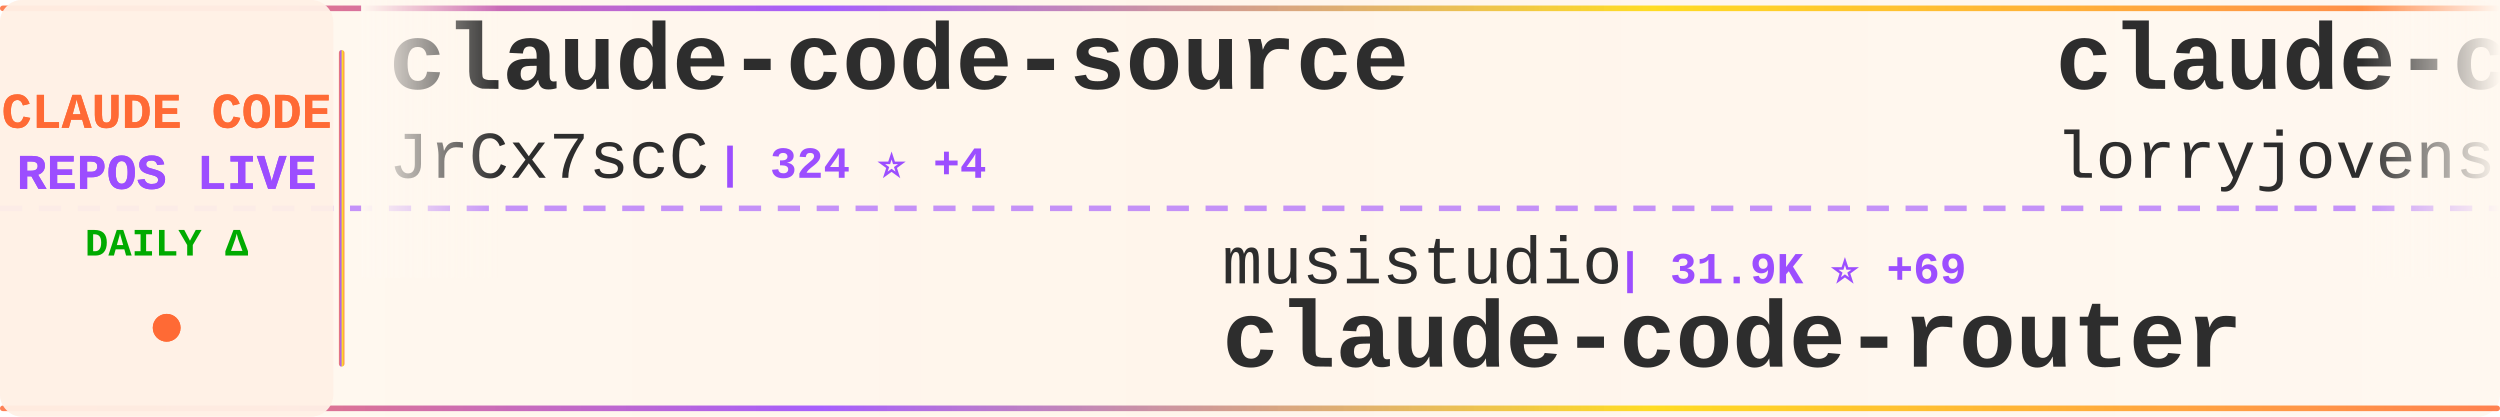
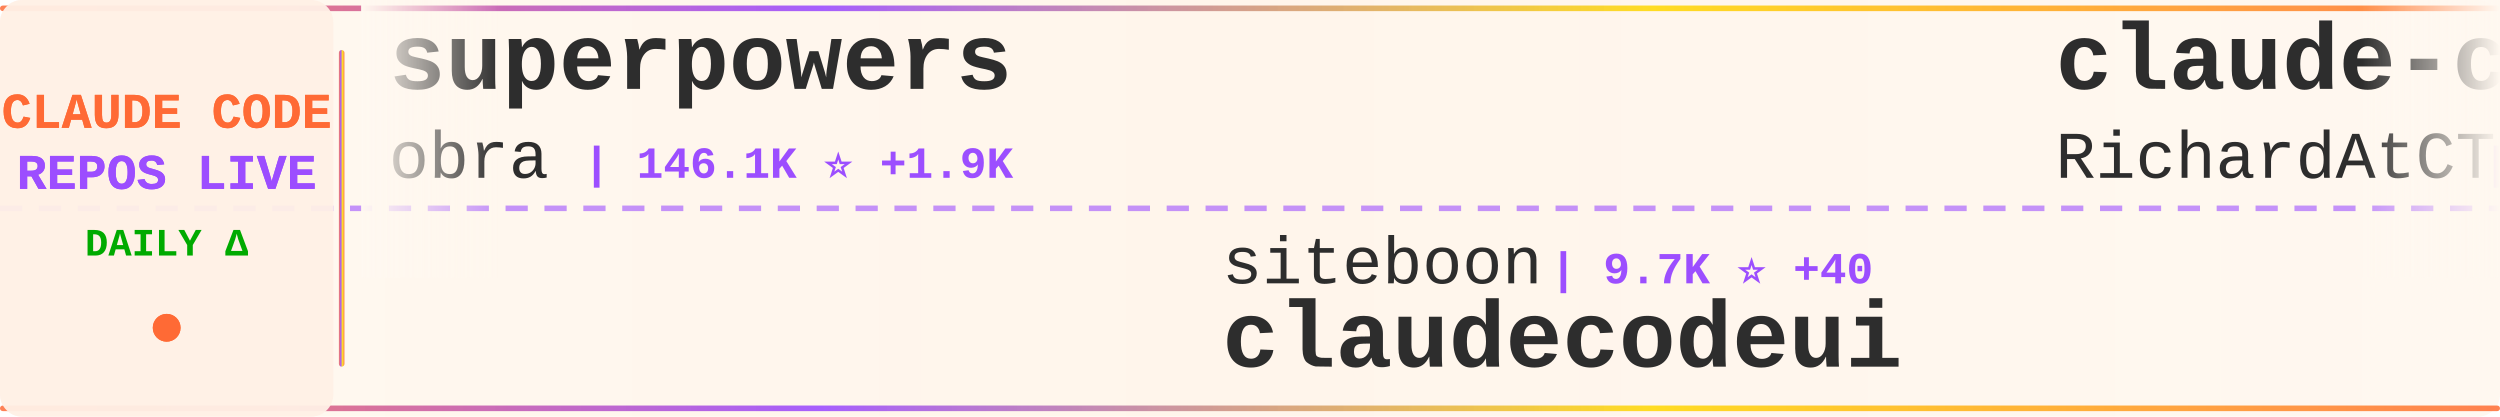
<svg xmlns="http://www.w3.org/2000/svg" width="900" height="150">
  <defs>
    <linearGradient id="tickerBg" x1="0%" y1="0%" x2="100%" y2="0%">
      <stop offset="0%" style="stop-color:#fff8f0;stop-opacity:0.98" />
      <stop offset="50%" style="stop-color:#fff5eb;stop-opacity:1" />
      <stop offset="100%" style="stop-color:#fff8f0;stop-opacity:0.98" />
    </linearGradient>
    <linearGradient id="borderGrad" x1="0%" y1="0%" x2="100%" y2="0%">
      <stop offset="0%" style="stop-color:#FF6B35;stop-opacity:0.85">
        <animate attributeName="stop-opacity" values="0.85;1;0.85" dur="2s" repeatCount="indefinite" />
      </stop>
      <stop offset="33%" style="stop-color:#9C4EFF;stop-opacity:0.9">
        <animate attributeName="stop-opacity" values="0.9;1;0.9" dur="2.2s" repeatCount="indefinite" />
      </stop>
      <stop offset="66%" style="stop-color:#FFD700;stop-opacity:0.85">
        <animate attributeName="stop-opacity" values="0.85;1;0.85" dur="1.8s" repeatCount="indefinite" />
      </stop>
      <stop offset="100%" style="stop-color:#FF6B35;stop-opacity:0.85">
        <animate attributeName="stop-opacity" values="0.85;1;0.85" dur="2s" repeatCount="indefinite" />
      </stop>
    </linearGradient>
    <filter id="textGlow">
      <feGaussianBlur stdDeviation="0.15" result="coloredBlur" />
      <feMerge>
        <feMergeNode in="coloredBlur" />
        <feMergeNode in="SourceGraphic" />
      </feMerge>
    </filter>
    <filter id="metricGlow">
      <feGaussianBlur stdDeviation="0.2" result="coloredBlur" />
      <feMerge>
        <feMergeNode in="coloredBlur" />
        <feMergeNode in="SourceGraphic" />
      </feMerge>
    </filter>
    <linearGradient id="leftFade" x1="0%" y1="0%" x2="100%" y2="0%">
      <stop offset="0%" style="stop-color:#fff8f0;stop-opacity:1" />
      <stop offset="100%" style="stop-color:#fff8f0;stop-opacity:0" />
    </linearGradient>
    <linearGradient id="rightFade" x1="0%" y1="0%" x2="100%" y2="0%">
      <stop offset="0%" style="stop-color:#fff8f0;stop-opacity:0" />
      <stop offset="100%" style="stop-color:#fff8f0;stop-opacity:1" />
    </linearGradient>
  </defs>
  <rect width="900" height="150" fill="url(#tickerBg)" rx="8" />
  <rect x="0" y="2" width="900" height="2" fill="url(#borderGrad)" rx="1" />
  <rect x="0" y="146" width="900" height="2" fill="url(#borderGrad)" rx="1" />
  <line x1="0" y1="75" x2="900" y2="75" stroke="#9C4EFF" stroke-width="2" stroke-dasharray="8 6" opacity="0.6" />
  <rect x="0" y="0" width="120" height="150" fill="#fff0e6" opacity="0.95" rx="8" />
  <text x="60" y="46" font-family="'Courier New', monospace" font-size="18" font-weight="bold" fill="#FF6B35" text-anchor="middle" filter="url(#textGlow)">
    CLAUDE CODE
  </text>
  <text x="60" y="68" font-family="'Courier New', monospace" font-size="18" font-weight="bold" fill="#9C4EFF" text-anchor="middle" filter="url(#textGlow)">
    REPOS LIVE
  </text>
  <text x="60" y="92" font-family="'Courier New', monospace" font-size="14" font-weight="bold" fill="#00aa00" text-anchor="middle">
    DAILY Δ
  </text>
  <circle cx="60" cy="118" r="5" fill="#FF6B35" filter="url(#metricGlow)">
    <animate attributeName="r" values="4;6;4" dur="1.5s" repeatCount="indefinite" />
    <animate attributeName="opacity" values="0.6;1;0.6" dur="1.5s" repeatCount="indefinite" />
  </circle>
  <rect x="122" y="18" width="2" height="114" fill="url(#borderGrad)" rx="1" />
  <clipPath id="tickerClip">
    <rect x="130" y="0" width="770" height="150" />
  </clipPath>
  <g clip-path="url(#tickerClip)">
    <g id="tickerItems">
      <animateTransform attributeName="transform" attributeType="XML" type="translate" from="0 0" to="-3000 0" dur="54s" repeatCount="indefinite" />
      <g transform="translate(0, 0)">
-         <text x="140" y="32" font-family="'Courier New', monospace" font-size="34" font-weight="bold" fill="#2d2d2d">claude-code-source</text>
-         <text x="140" y="64" font-family="'Courier New', monospace" font-size="24" font-weight="normal" fill="#2d2d2d" opacity="1.0">JrCx7scC</text>
-         <text x="258" y="64" font-family="'Courier New', monospace" font-size="16" font-weight="bold" fill="#9C4EFF"> | 324 ⭐ +4</text>
+         <text x="140" y="32" font-family="'Courier New', monospace" font-size="34" font-weight="bold" fill="#2d2d2d">superpowers</text>
+         <text x="140" y="64" font-family="'Courier New', monospace" font-size="24" font-weight="normal" fill="#2d2d2d" opacity="1.0">obra</text>
+         <text x="210" y="64" font-family="'Courier New', monospace" font-size="16" font-weight="bold" fill="#9C4EFF"> | 146.1K ⭐ +1.9K</text>
      </g>
      <g transform="translate(300, 0)">
-         <text x="140" y="102" font-family="'Courier New', monospace" font-size="24" font-weight="normal" fill="#2d2d2d" opacity="1.0">musistudio</text>
-         <text x="282" y="102" font-family="'Courier New', monospace" font-size="16" font-weight="bold" fill="#9C4EFF"> | 31.9K ⭐ +69</text>
-         <text x="140" y="132" font-family="'Courier New', monospace" font-size="34" font-weight="bold" fill="#2d2d2d">claude-code-router</text>
+         <text x="140" y="102" font-family="'Courier New', monospace" font-size="24" font-weight="normal" fill="#2d2d2d" opacity="1.0">siteboon</text>
+         <text x="258" y="102" font-family="'Courier New', monospace" font-size="16" font-weight="bold" fill="#9C4EFF"> | 9.7K ⭐ +40</text>
+         <text x="140" y="132" font-family="'Courier New', monospace" font-size="34" font-weight="bold" fill="#2d2d2d">claudecodeui</text>
      </g>
      <g transform="translate(600, 0)">
-         <text x="140" y="32" font-family="'Courier New', monospace" font-size="34" font-weight="bold" fill="#2d2d2d">claude-code-rust</text>
-         <text x="140" y="64" font-family="'Courier New', monospace" font-size="24" font-weight="normal" fill="#2d2d2d" opacity="1.0">lorryjovens-hub</text>
-         <text x="342" y="64" font-family="'Courier New', monospace" font-size="16" font-weight="bold" fill="#9C4EFF"> | 1.3K ⭐ +17</text>
+         <text x="140" y="32" font-family="'Courier New', monospace" font-size="34" font-weight="bold" fill="#2d2d2d">claude-code-telegram</text>
+         <text x="140" y="64" font-family="'Courier New', monospace" font-size="24" font-weight="normal" fill="#2d2d2d" opacity="1.0">RichardAtCT</text>
+         <text x="294" y="64" font-family="'Courier New', monospace" font-size="16" font-weight="bold" fill="#9C4EFF"> | 2.4K ⭐ +7</text>
      </g>
      <g transform="translate(900, 0)">
-         <text x="140" y="102" font-family="'Courier New', monospace" font-size="24" font-weight="normal" fill="#2d2d2d" opacity="1.0">anthropics</text>
-         <text x="282" y="102" font-family="'Courier New', monospace" font-size="16" font-weight="bold" fill="#9C4EFF"> | 114.7K ⭐ +668</text>
-         <text x="140" y="132" font-family="'Courier New', monospace" font-size="34" font-weight="bold" fill="#2d2d2d">skills</text>
+         <text x="140" y="102" font-family="'Courier New', monospace" font-size="24" font-weight="normal" fill="#2d2d2d" opacity="1.0">router-for-me</text>
+         <text x="318" y="102" font-family="'Courier New', monospace" font-size="16" font-weight="bold" fill="#9C4EFF"> | 24.8K ⭐ +281</text>
+         <text x="140" y="132" font-family="'Courier New', monospace" font-size="34" font-weight="bold" fill="#2d2d2d">CLIProxyAPI</text>
      </g>
      <g transform="translate(1200, 0)">
-         <text x="140" y="32" font-family="'Courier New', monospace" font-size="34" font-weight="bold" fill="#2d2d2d">Claude-code</text>
-         <text x="140" y="64" font-family="'Courier New', monospace" font-size="24" font-weight="normal" fill="#2d2d2d" opacity="1.0">fazxes</text>
-         <text x="234" y="64" font-family="'Courier New', monospace" font-size="16" font-weight="bold" fill="#9C4EFF"> | 200 ⭐</text>
+         <text x="140" y="32" font-family="'Courier New', monospace" font-size="34" font-weight="bold" fill="#2d2d2d">claude-code-source-code-...</text>
+         <text x="140" y="64" font-family="'Courier New', monospace" font-size="24" font-weight="normal" fill="#2d2d2d" opacity="1.0">ghuntley</text>
+         <text x="258" y="64" font-family="'Courier New', monospace" font-size="16" font-weight="bold" fill="#9C4EFF"> | 971 ⭐</text>
      </g>
      <g transform="translate(1500, 0)">
-         <text x="140" y="102" font-family="'Courier New', monospace" font-size="24" font-weight="normal" fill="#2d2d2d" opacity="1.0">anthropics</text>
-         <text x="282" y="102" font-family="'Courier New', monospace" font-size="16" font-weight="bold" fill="#9C4EFF"> | 786 ⭐</text>
-         <text x="140" y="132" font-family="'Courier New', monospace" font-size="34" font-weight="bold" fill="#2d2d2d">claude-code-base-action</text>
-       </g>
-       <g transform="translate(1800, 0)">
-         <text x="140" y="32" font-family="'Courier New', monospace" font-size="34" font-weight="bold" fill="#2d2d2d">claude_code_bridge</text>
-         <text x="140" y="64" font-family="'Courier New', monospace" font-size="24" font-weight="normal" fill="#2d2d2d" opacity="1.0">bfly123</text>
-         <text x="246" y="64" font-family="'Courier New', monospace" font-size="16" font-weight="bold" fill="#9C4EFF"> | 2.2K ⭐ +14</text>
-       </g>
-       <g transform="translate(2100, 0)">
-         <text x="140" y="102" font-family="'Courier New', monospace" font-size="24" font-weight="normal" fill="#2d2d2d" opacity="1.0">shareAI-lab</text>
-         <text x="294" y="102" font-family="'Courier New', monospace" font-size="16" font-weight="bold" fill="#9C4EFF"> | 51.4K ⭐ +467</text>
-         <text x="140" y="132" font-family="'Courier New', monospace" font-size="34" font-weight="bold" fill="#2d2d2d">learn-claude-code</text>
-       </g>
-       <g transform="translate(2400, 0)">
-         <text x="140" y="32" font-family="'Courier New', monospace" font-size="34" font-weight="bold" fill="#2d2d2d">claude-code-proxy</text>
-         <text x="140" y="64" font-family="'Courier New', monospace" font-size="24" font-weight="normal" fill="#2d2d2d" opacity="1.0">fuergaosi233</text>
-         <text x="306" y="64" font-family="'Courier New', monospace" font-size="16" font-weight="bold" fill="#9C4EFF"> | 2.4K ⭐ +3</text>
-       </g>
-       <g transform="translate(2700, 0)">
        <text x="140" y="102" font-family="'Courier New', monospace" font-size="24" font-weight="normal" fill="#2d2d2d" opacity="1.0">https-deeplearning-ai</text>
        <text x="414" y="102" font-family="'Courier New', monospace" font-size="16" font-weight="bold" fill="#9C4EFF"> | 482 ⭐ +2</text>
        <text x="140" y="132" font-family="'Courier New', monospace" font-size="34" font-weight="bold" fill="#2d2d2d">sc-claude-code-files</text>
      </g>
+       <g transform="translate(1800, 0)">
+         <text x="140" y="32" font-family="'Courier New', monospace" font-size="34" font-weight="bold" fill="#2d2d2d">claude-code-ultimate-gui...</text>
+         <text x="140" y="64" font-family="'Courier New', monospace" font-size="24" font-weight="normal" fill="#2d2d2d" opacity="1.0">FlorianBruniaux</text>
+         <text x="342" y="64" font-family="'Courier New', monospace" font-size="16" font-weight="bold" fill="#9C4EFF"> | 3.2K ⭐ +47</text>
+       </g>
+       <g transform="translate(2100, 0)">
+         <text x="140" y="102" font-family="'Courier New', monospace" font-size="24" font-weight="normal" fill="#2d2d2d" opacity="1.0">slopus</text>
+         <text x="234" y="102" font-family="'Courier New', monospace" font-size="16" font-weight="bold" fill="#9C4EFF"> | 17.7K ⭐ +71</text>
+         <text x="140" y="132" font-family="'Courier New', monospace" font-size="34" font-weight="bold" fill="#2d2d2d">happy</text>
+       </g>
+       <g transform="translate(2400, 0)">
+         <text x="140" y="32" font-family="'Courier New', monospace" font-size="34" font-weight="bold" fill="#2d2d2d">cc-haha</text>
+         <text x="140" y="64" font-family="'Courier New', monospace" font-size="24" font-weight="normal" fill="#2d2d2d" opacity="1.0">NanmiCoder</text>
+         <text x="282" y="64" font-family="'Courier New', monospace" font-size="16" font-weight="bold" fill="#9C4EFF"> | 5.8K ⭐ +77</text>
+       </g>
+       <g transform="translate(2700, 0)">
+         <text x="140" y="102" font-family="'Courier New', monospace" font-size="24" font-weight="normal" fill="#2d2d2d" opacity="1.0">KimYx0207</text>
+         <text x="270" y="102" font-family="'Courier New', monospace" font-size="16" font-weight="bold" fill="#9C4EFF"> | 3.1K ⭐ +19</text>
+         <text x="140" y="132" font-family="'Courier New', monospace" font-size="34" font-weight="bold" fill="#2d2d2d">Claude-Code-x-OpenClaw-G...</text>
+       </g>
      <g transform="translate(3000, 0)">
-         <text x="140" y="32" font-family="'Courier New', monospace" font-size="34" font-weight="bold" fill="#2d2d2d">claude-code-source</text>
-         <text x="140" y="64" font-family="'Courier New', monospace" font-size="24" font-weight="normal" fill="#2d2d2d" opacity="1.0">JrCx7scC</text>
-         <text x="258" y="64" font-family="'Courier New', monospace" font-size="16" font-weight="bold" fill="#9C4EFF"> | 324 ⭐ +4</text>
+         <text x="140" y="32" font-family="'Courier New', monospace" font-size="34" font-weight="bold" fill="#2d2d2d">superpowers</text>
+         <text x="140" y="64" font-family="'Courier New', monospace" font-size="24" font-weight="normal" fill="#2d2d2d" opacity="1.0">obra</text>
+         <text x="210" y="64" font-family="'Courier New', monospace" font-size="16" font-weight="bold" fill="#9C4EFF"> | 146.1K ⭐ +1.9K</text>
      </g>
      <g transform="translate(3300, 0)">
-         <text x="140" y="102" font-family="'Courier New', monospace" font-size="24" font-weight="normal" fill="#2d2d2d" opacity="1.0">musistudio</text>
-         <text x="282" y="102" font-family="'Courier New', monospace" font-size="16" font-weight="bold" fill="#9C4EFF"> | 31.9K ⭐ +69</text>
-         <text x="140" y="132" font-family="'Courier New', monospace" font-size="34" font-weight="bold" fill="#2d2d2d">claude-code-router</text>
+         <text x="140" y="102" font-family="'Courier New', monospace" font-size="24" font-weight="normal" fill="#2d2d2d" opacity="1.0">siteboon</text>
+         <text x="258" y="102" font-family="'Courier New', monospace" font-size="16" font-weight="bold" fill="#9C4EFF"> | 9.7K ⭐ +40</text>
+         <text x="140" y="132" font-family="'Courier New', monospace" font-size="34" font-weight="bold" fill="#2d2d2d">claudecodeui</text>
      </g>
      <g transform="translate(3600, 0)">
-         <text x="140" y="32" font-family="'Courier New', monospace" font-size="34" font-weight="bold" fill="#2d2d2d">claude-code-rust</text>
-         <text x="140" y="64" font-family="'Courier New', monospace" font-size="24" font-weight="normal" fill="#2d2d2d" opacity="1.0">lorryjovens-hub</text>
-         <text x="342" y="64" font-family="'Courier New', monospace" font-size="16" font-weight="bold" fill="#9C4EFF"> | 1.3K ⭐ +17</text>
+         <text x="140" y="32" font-family="'Courier New', monospace" font-size="34" font-weight="bold" fill="#2d2d2d">claude-code-telegram</text>
+         <text x="140" y="64" font-family="'Courier New', monospace" font-size="24" font-weight="normal" fill="#2d2d2d" opacity="1.0">RichardAtCT</text>
+         <text x="294" y="64" font-family="'Courier New', monospace" font-size="16" font-weight="bold" fill="#9C4EFF"> | 2.4K ⭐ +7</text>
      </g>
      <g transform="translate(3900, 0)">
-         <text x="140" y="102" font-family="'Courier New', monospace" font-size="24" font-weight="normal" fill="#2d2d2d" opacity="1.0">anthropics</text>
-         <text x="282" y="102" font-family="'Courier New', monospace" font-size="16" font-weight="bold" fill="#9C4EFF"> | 114.7K ⭐ +668</text>
-         <text x="140" y="132" font-family="'Courier New', monospace" font-size="34" font-weight="bold" fill="#2d2d2d">skills</text>
+         <text x="140" y="102" font-family="'Courier New', monospace" font-size="24" font-weight="normal" fill="#2d2d2d" opacity="1.0">router-for-me</text>
+         <text x="318" y="102" font-family="'Courier New', monospace" font-size="16" font-weight="bold" fill="#9C4EFF"> | 24.8K ⭐ +281</text>
+         <text x="140" y="132" font-family="'Courier New', monospace" font-size="34" font-weight="bold" fill="#2d2d2d">CLIProxyAPI</text>
      </g>
    </g>
  </g>
  <rect x="130" y="0" width="50" height="100" fill="url(#leftFade)" />
  <rect x="850" y="0" width="50" height="100" fill="url(#rightFade)" />
</svg>
